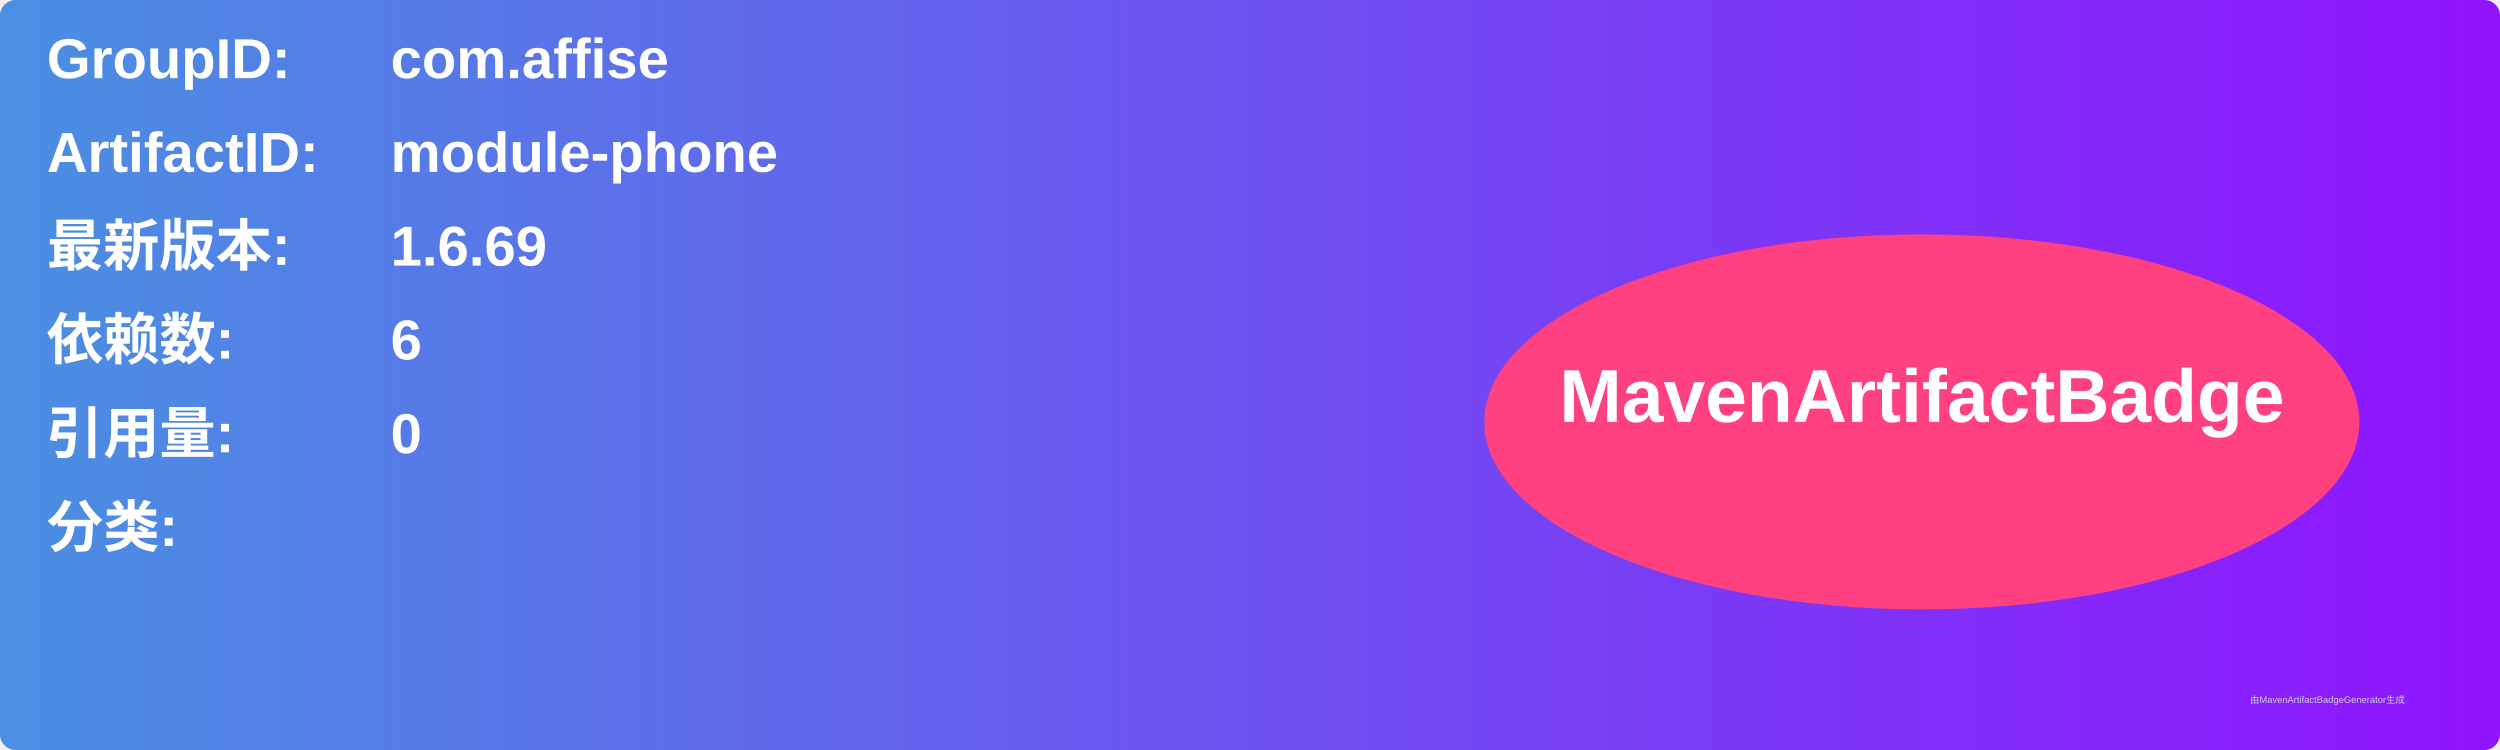
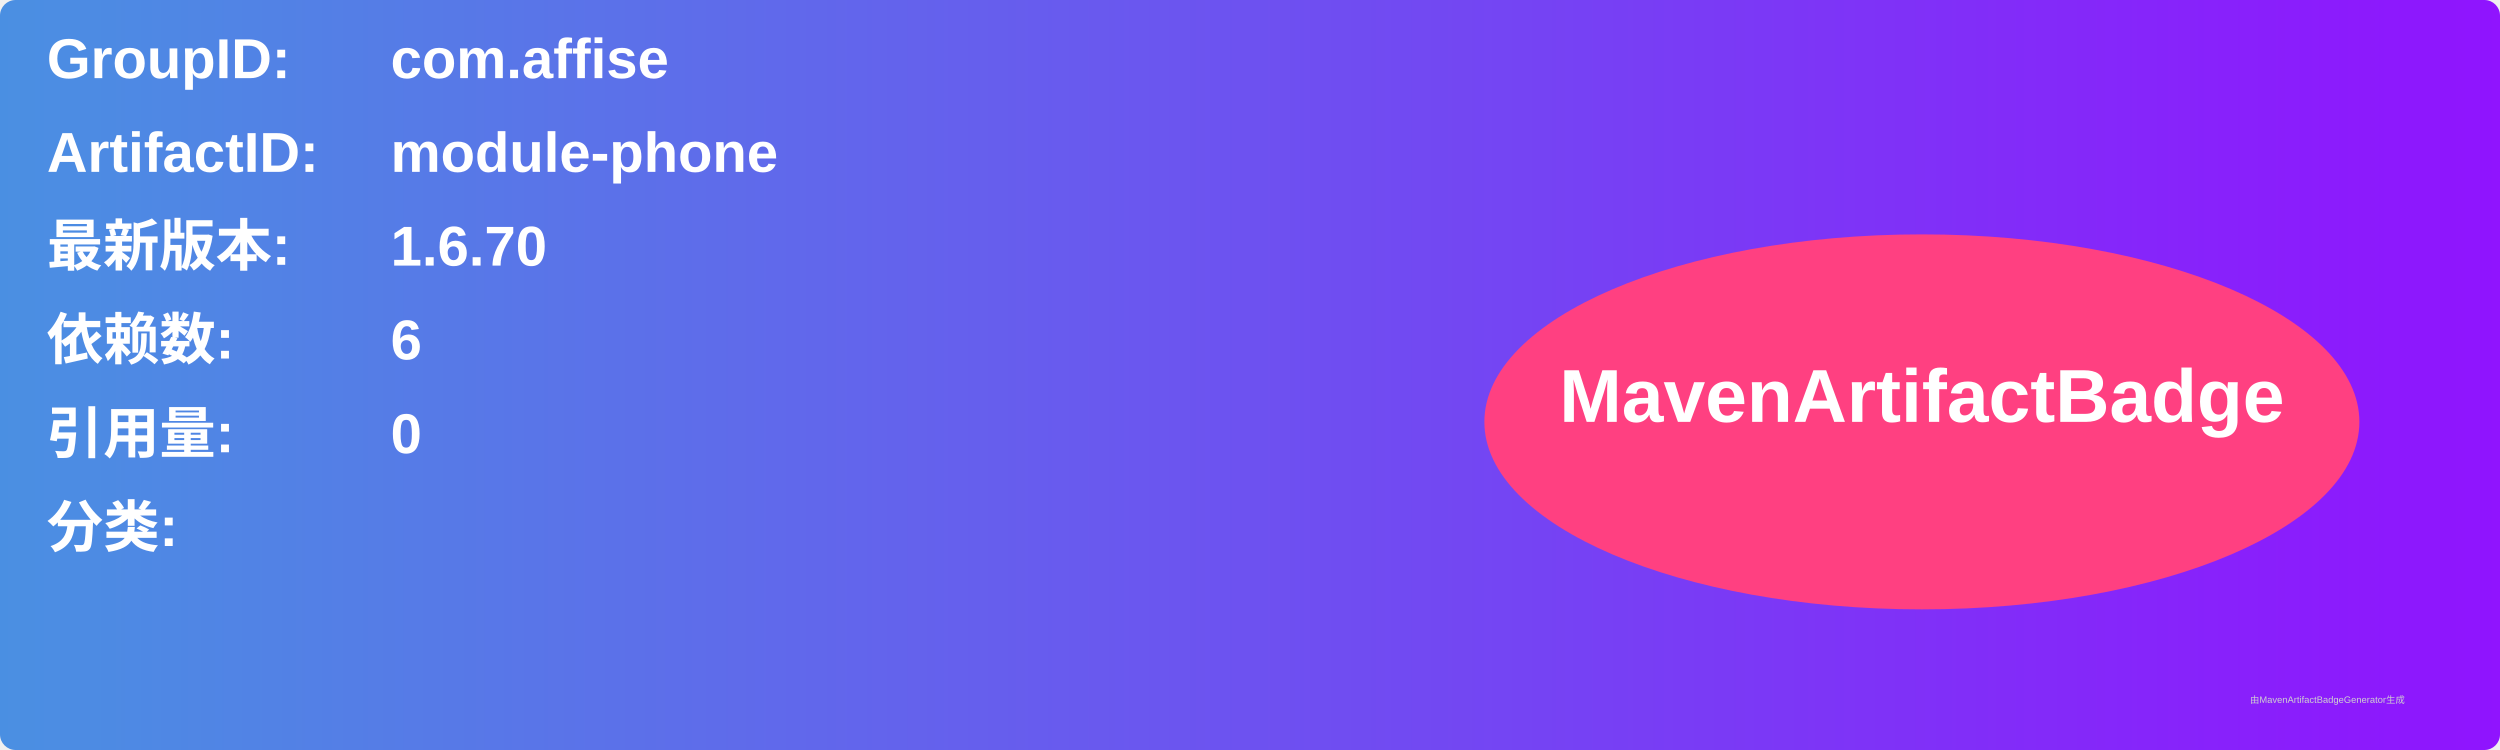
<svg xmlns="http://www.w3.org/2000/svg" width="800" height="240" viewBox="0 0 800 240">
  <linearGradient id="grad" x1="0%" y1="0%" x2="100%" y2="0%">
    <stop offset="0%" stop-color="#4a90e2" />
    <stop offset="100%" stop-color="#9013fe" />
  </linearGradient>
  <rect width="100%" height="100%" rx="5" ry="5" fill="url(#grad)" />
  <g transform="translate(15, 15)">
    <text x="0" y="10" font-family="Arial" font-size="18" fill="white" font-weight="bold" width="260">GroupID:</text>
    <text x="110" y="10" font-family="Arial" font-size="18" fill="white" font-weight="bold" width="460">com.affise</text>
    <text x="0" y="40" font-family="Arial" font-size="18" fill="white" font-weight="bold" width="260">ArtifactID:</text>
    <text x="110" y="40" font-family="Arial" font-size="18" fill="white" font-weight="bold" width="460">module-phone</text>
    <text x="0" y="70" font-family="Arial" font-size="18" fill="white" font-weight="bold">最新版本:</text>
    <text x="110" y="70" font-family="Arial" font-size="18" fill="white" font-weight="bold">
-       <tspan font-weight="bold">1.6.69</tspan>
+       <tspan font-weight="bold">1.6.70</tspan>
    </text>
    <text x="0" y="100" font-family="Arial" font-size="18" fill="white" font-weight="bold">依赖数: </text>
    <text x="110" y="100" font-family="Arial" font-size="18" fill="white">
      <tspan font-weight="bold">6</tspan>
    </text>
    <text x="0" y="130" font-family="Arial" font-size="18" fill="white" font-weight="bold">引用量: </text>
    <text x="110" y="130" font-family="Arial" font-size="18" fill="white">
      <tspan font-weight="bold">0</tspan>
    </text>
    <text x="0" y="160" font-family="Arial" font-size="18" fill="white" font-weight="bold">分类:</text>
    <text x="10" y="190" font-family="Arial" font-size="10" fill="white">
      <tspan font-weight="bold" />
    </text>
    <ellipse cx="600" cy="120" rx="140" ry="60" fill="#ff4081" />
    <text x="600" y="120" text-anchor="middle" font-family="Arial" font-size="24" fill="white" font-weight="bold">MavenArtifactBadge</text>
  </g>
  <text x="720" y="225" font-family="Arial" font-size="3" fill="#d0d0d0">由MavenArtifactBadgeGenerator生成</text>
</svg>
